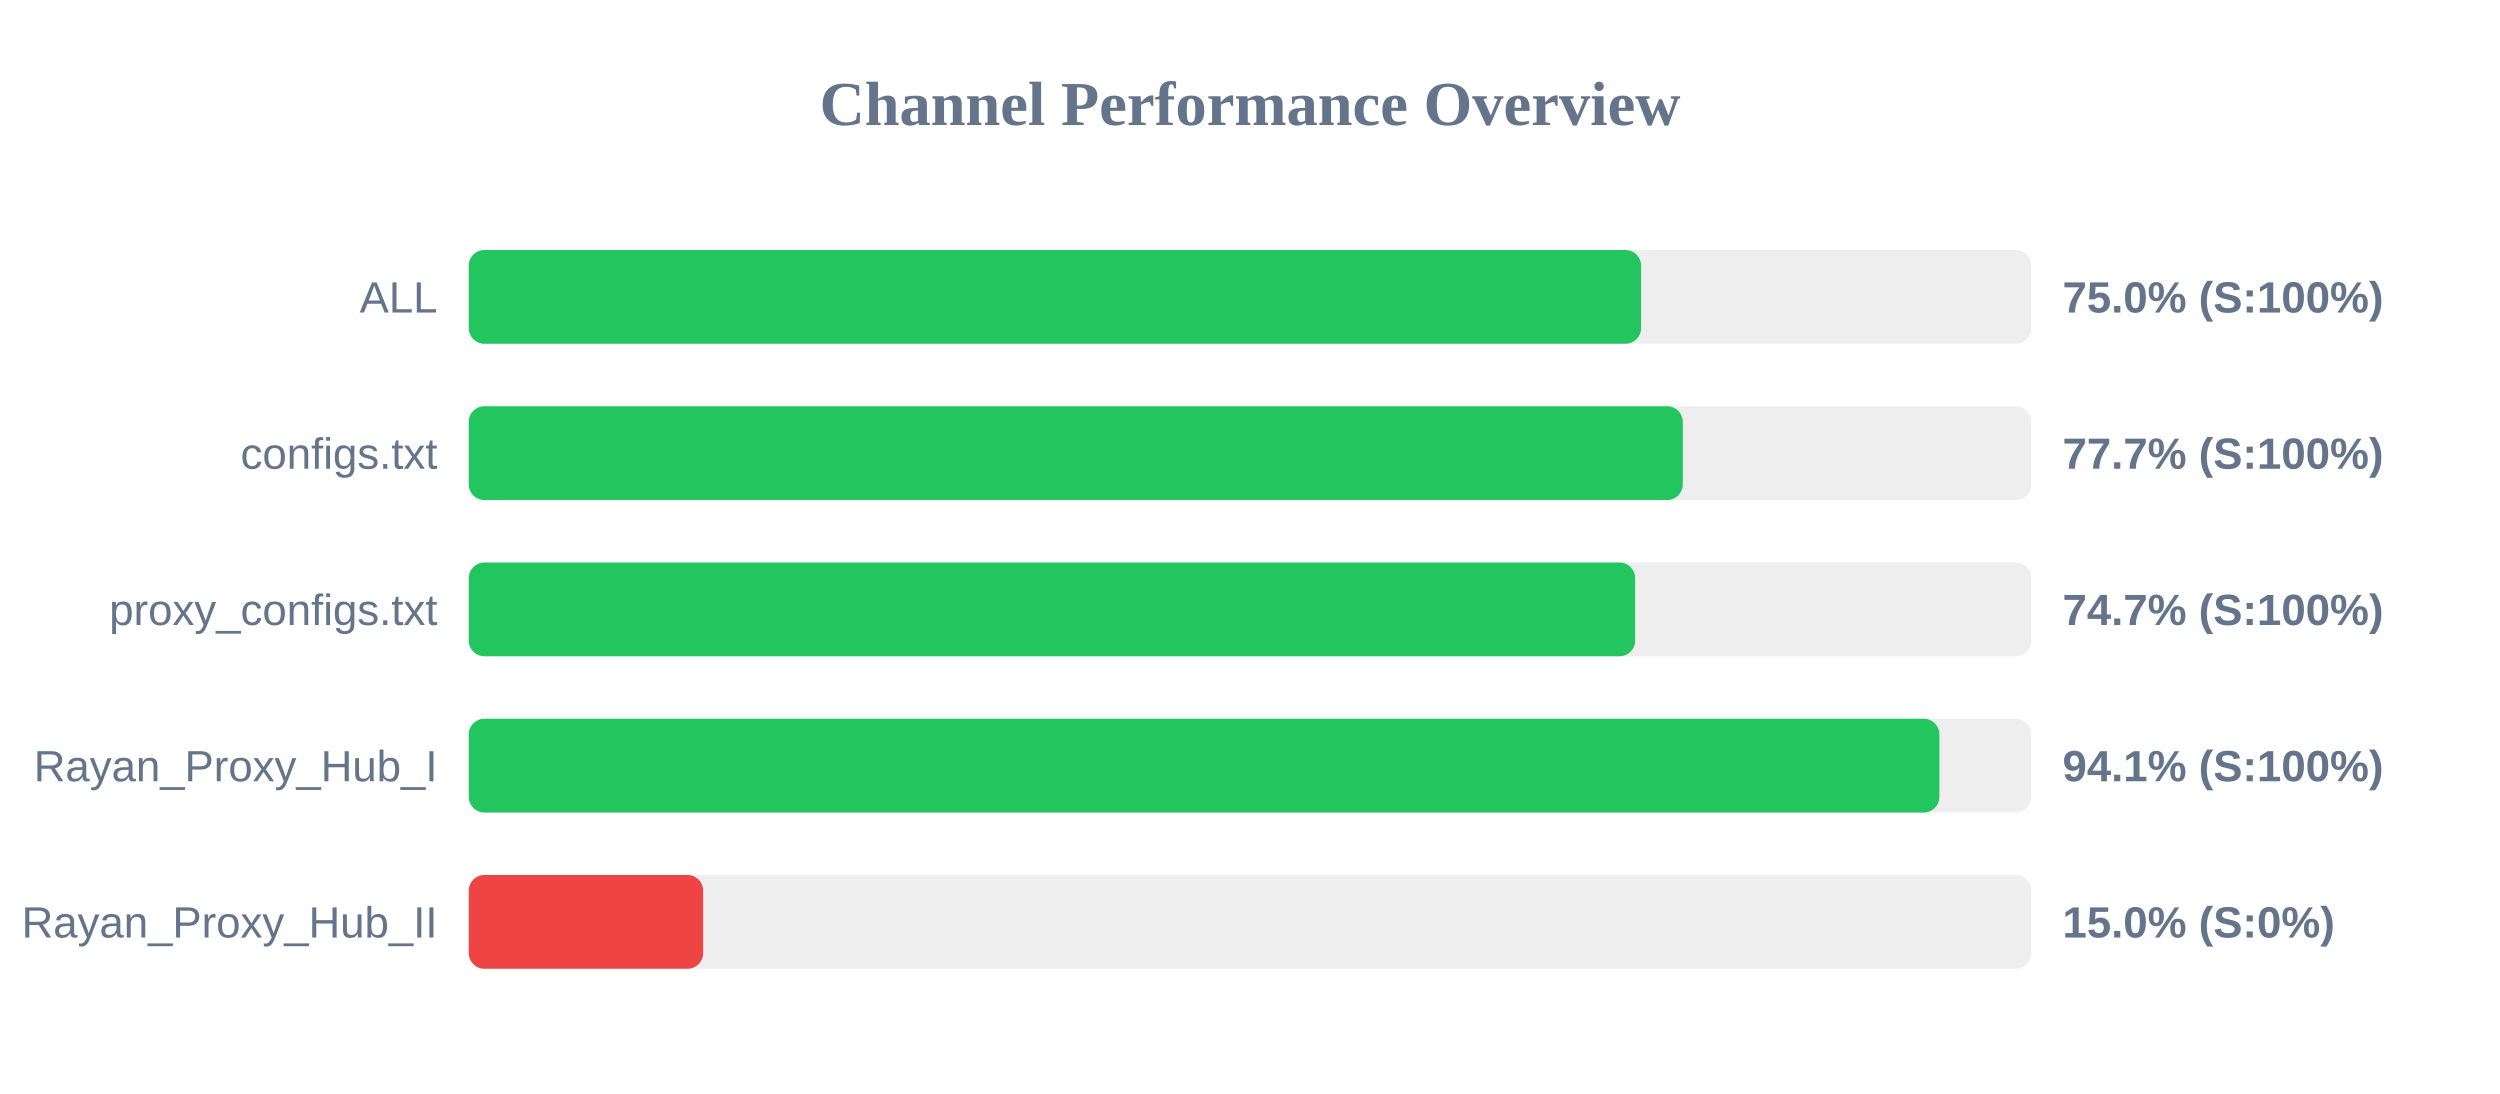
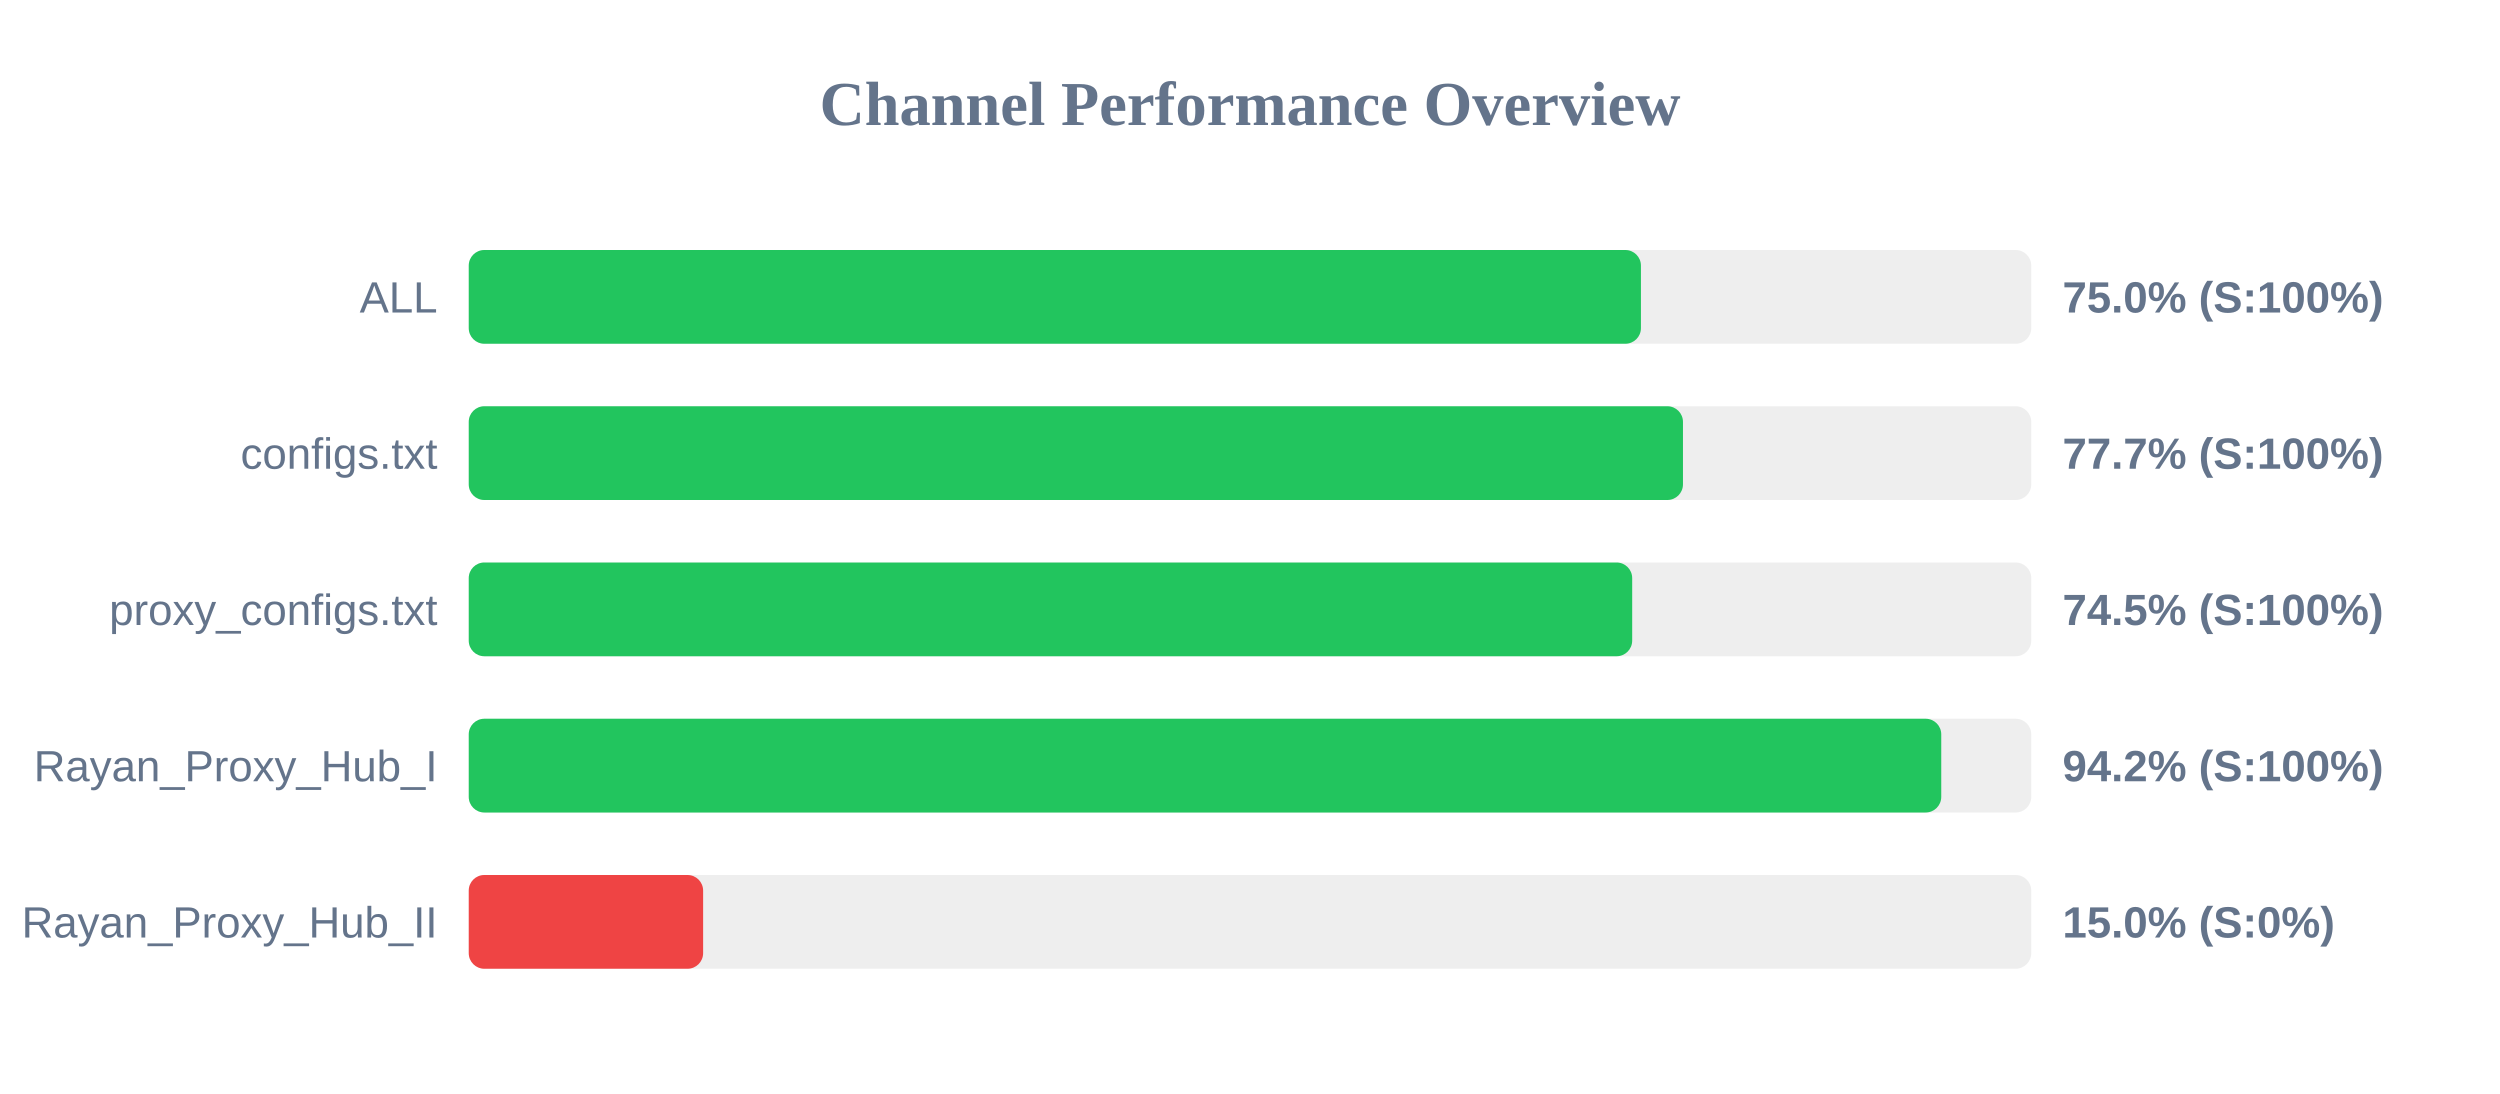
<svg xmlns="http://www.w3.org/2000/svg" width="800" height="350" version="1.1">
  <style>
        .row { font: 14px Arial; fill: #64748b; }
        .score { font: bold 14px Arial; fill: #64748b; }
    </style>
  <text x="400" y="40" text-anchor="middle" font-size="20px" font-weight="bold" fill="#64748b">Channel Performance Overview</text>
  <rect x="150" y="80" width="500" height="30" fill="#eee" rx="5" />
-   <rect x="150" y="80" width="375.15" height="30" fill="#22c55e" rx="5" />
+   <rect x="150" y="80" width="375.1" height="30" fill="#22c55e" rx="5" />
  <text x="140" y="100" text-anchor="end" class="row">ALL</text>
  <text x="660" y="100" text-anchor="start" class="score">75.0% (S:100%)</text>
  <rect x="150" y="130" width="500" height="30" fill="#eee" rx="5" />
-   <rect x="150" y="130" width="388.5" height="30" fill="#22c55e" rx="5" />
+   <rect x="150" y="130" width="388.55" height="30" fill="#22c55e" rx="5" />
  <text x="140" y="150" text-anchor="end" class="row">configs.txt</text>
  <text x="660" y="150" text-anchor="start" class="score">77.7% (S:100%)</text>
  <rect x="150" y="180" width="500" height="30" fill="#eee" rx="5" />
-   <rect x="150" y="180" width="373.25" height="30" fill="#22c55e" rx="5" />
+   <rect x="150" y="180" width="372.3" height="30" fill="#22c55e" rx="5" />
  <text x="140" y="200" text-anchor="end" class="row">proxy_configs.txt</text>
-   <text x="660" y="200" text-anchor="start" class="score">74.7% (S:100%)</text>
+   <text x="660" y="200" text-anchor="start" class="score">74.5% (S:100%)</text>
  <rect x="150" y="230" width="500" height="30" fill="#eee" rx="5" />
-   <rect x="150" y="230" width="470.6" height="30" fill="#22c55e" rx="5" />
+   <rect x="150" y="230" width="471.2" height="30" fill="#22c55e" rx="5" />
  <text x="140" y="250" text-anchor="end" class="row">Rayan_Proxy_Hub_I</text>
-   <text x="660" y="250" text-anchor="start" class="score">94.1% (S:100%)</text>
+   <text x="660" y="250" text-anchor="start" class="score">94.2% (S:100%)</text>
  <rect x="150" y="280" width="500" height="30" fill="#eee" rx="5" />
  <rect x="150" y="280" width="75.0" height="30" fill="#ef4444" rx="5" />
  <text x="140" y="300" text-anchor="end" class="row">Rayan_Proxy_Hub_II</text>
  <text x="660" y="300" text-anchor="start" class="score">15.0% (S:0%)</text>
</svg>
